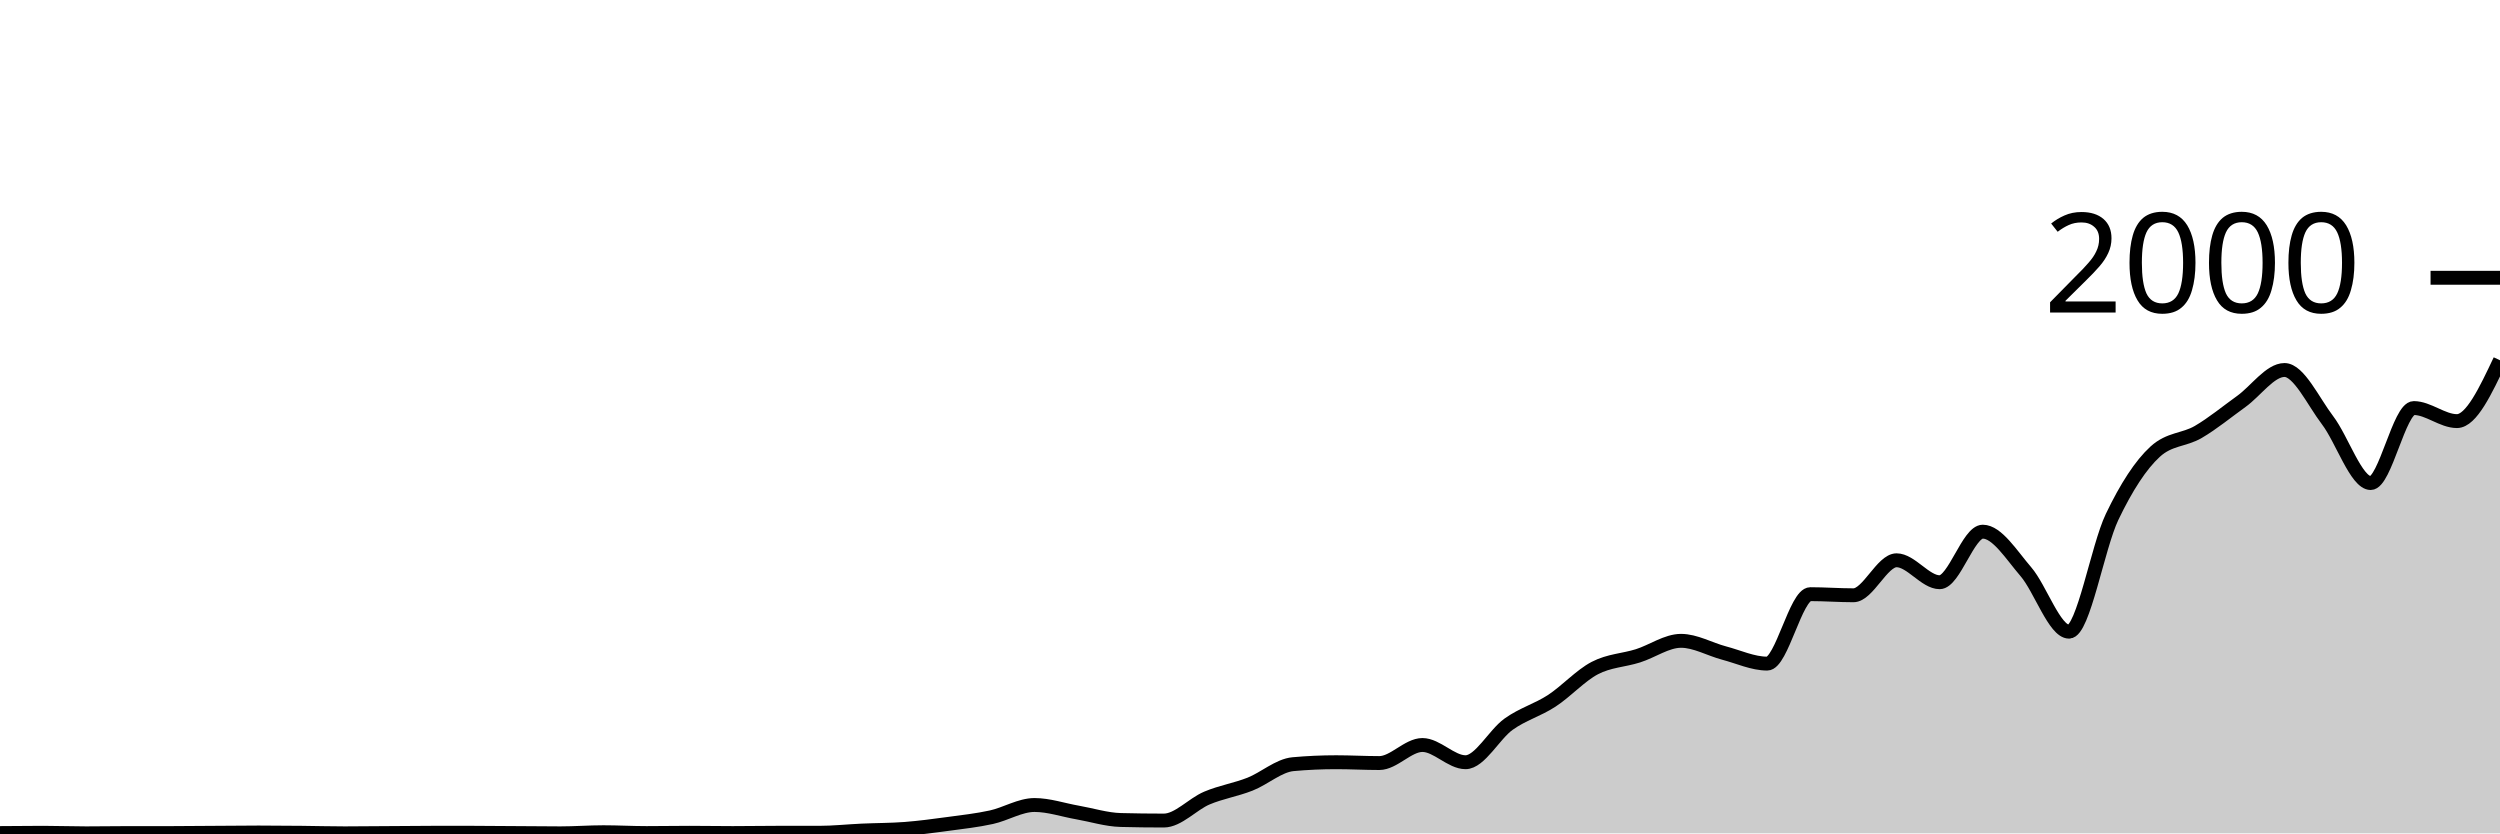
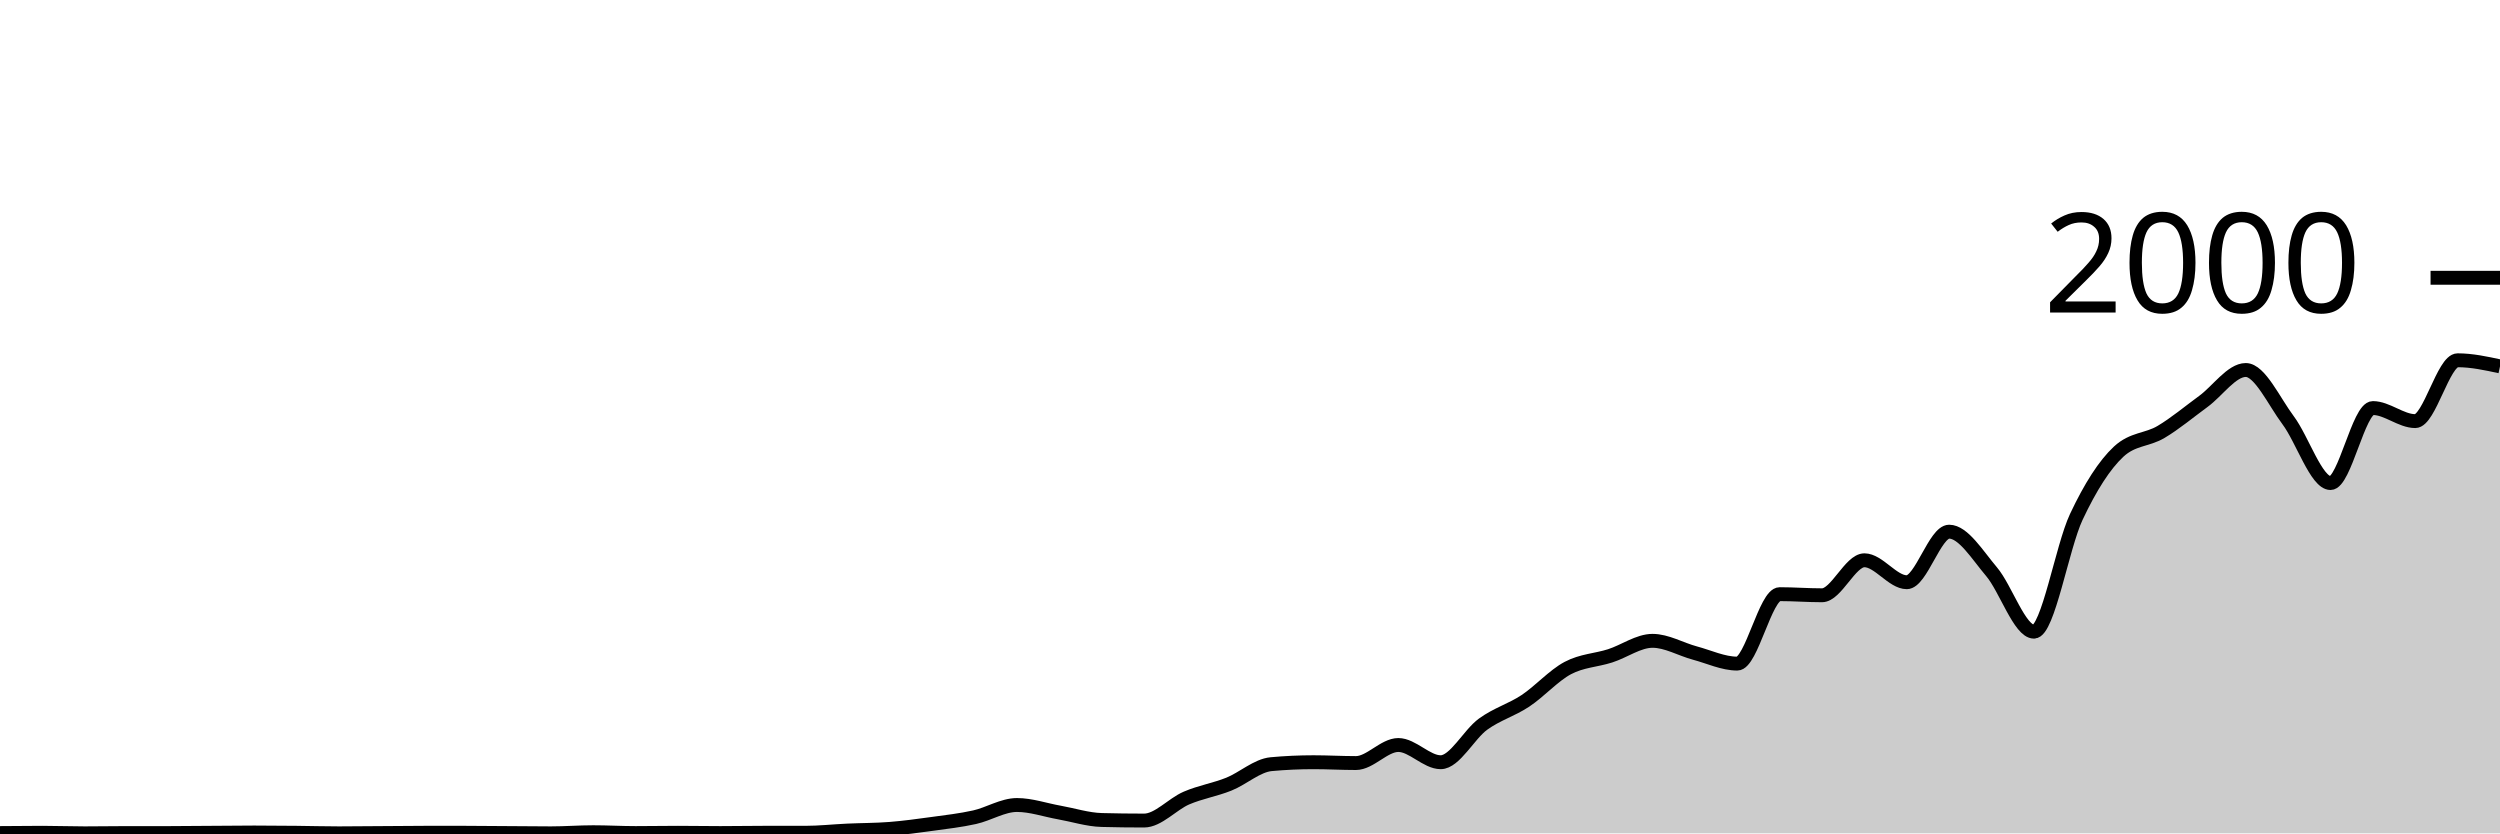
<svg xmlns="http://www.w3.org/2000/svg" viewBox="0 0 180 60">
  <g transform="translate(0,20)">
-     <path class="area" fill="rgba(0, 0, 0, 0.2)" d="M0,39.98C1.034,39.97,2.069,39.96,3.103,39.96C4.138,39.96,5.172,40,6.207,40C7.241,40,8.276,39.98,9.31,39.98C10.345,39.98,11.379,39.98,12.414,39.98C13.448,39.98,14.483,39.967,15.517,39.96C16.552,39.953,17.586,39.94,18.621,39.94C19.655,39.94,20.69,39.95,21.724,39.96C22.759,39.97,23.793,40,24.828,40C25.862,40,26.897,39.987,27.931,39.98C28.966,39.973,30,39.96,31.034,39.96C32.069,39.96,33.103,39.96,34.138,39.96C35.172,39.96,36.207,39.973,37.241,39.98C38.276,39.987,39.31,40,40.345,40C41.379,40,42.414,39.92,43.448,39.92C44.483,39.92,45.517,39.98,46.552,39.98C47.586,39.98,48.621,39.96,49.655,39.96C50.69,39.96,51.724,39.98,52.759,39.98C53.793,39.98,54.828,39.96,55.862,39.96C56.897,39.96,57.931,39.96,58.966,39.96C60,39.96,61.034,39.847,62.069,39.8C63.103,39.753,64.138,39.76,65.172,39.68C66.207,39.6,67.241,39.46,68.276,39.32C69.31,39.18,70.345,39.067,71.379,38.84C72.414,38.613,73.448,37.96,74.483,37.96C75.517,37.96,76.552,38.32,77.586,38.5C78.621,38.68,79.655,39.013,80.69,39.04C81.724,39.067,82.759,39.08,83.793,39.08C84.828,39.08,85.862,37.897,86.897,37.46C87.931,37.023,88.966,36.867,90,36.46C91.034,36.053,92.069,35.113,93.103,35.02C94.138,34.927,95.172,34.88,96.207,34.88C97.241,34.88,98.276,34.94,99.31,34.94C100.345,34.94,101.379,33.64,102.414,33.64C103.448,33.64,104.483,34.88,105.517,34.88C106.552,34.88,107.586,32.877,108.621,32.14C109.655,31.403,110.69,31.133,111.724,30.46C112.759,29.787,113.793,28.64,114.828,28.1C115.862,27.56,116.897,27.547,117.931,27.22C118.966,26.893,120,26.14,121.034,26.14C122.069,26.14,123.103,26.747,124.138,27.02C125.172,27.293,126.207,27.78,127.241,27.78C128.276,27.78,129.31,22.78,130.345,22.78C131.379,22.78,132.414,22.86,133.448,22.86C134.483,22.86,135.517,20.34,136.552,20.34C137.586,20.34,138.621,21.92,139.655,21.92C140.69,21.92,141.724,18.28,142.759,18.28C143.793,18.28,144.828,19.96,145.862,21.16C146.897,22.36,147.931,25.48,148.966,25.48C150,25.48,151.034,19.38,152.069,17.22C153.103,15.06,154.138,13.467,155.172,12.52C156.207,11.573,157.241,11.703,158.276,11.1C159.31,10.497,160.345,9.643,161.379,8.9C162.414,8.157,163.448,6.64,164.483,6.64C165.517,6.64,166.552,8.903,167.586,10.26C168.621,11.617,169.655,14.78,170.69,14.78C171.724,14.78,172.759,9.38,173.793,9.38C174.828,9.38,175.862,10.32,176.897,10.32C177.931,10.32,178.966,8.13,180,5.94L180,40C178.966,40,177.931,40,176.897,40C175.862,40,174.828,40,173.793,40C172.759,40,171.724,40,170.69,40C169.655,40,168.621,40,167.586,40C166.552,40,165.517,40,164.483,40C163.448,40,162.414,40,161.379,40C160.345,40,159.31,40,158.276,40C157.241,40,156.207,40,155.172,40C154.138,40,153.103,40,152.069,40C151.034,40,150,40,148.966,40C147.931,40,146.897,40,145.862,40C144.828,40,143.793,40,142.759,40C141.724,40,140.69,40,139.655,40C138.621,40,137.586,40,136.552,40C135.517,40,134.483,40,133.448,40C132.414,40,131.379,40,130.345,40C129.31,40,128.276,40,127.241,40C126.207,40,125.172,40,124.138,40C123.103,40,122.069,40,121.034,40C120,40,118.966,40,117.931,40C116.897,40,115.862,40,114.828,40C113.793,40,112.759,40,111.724,40C110.69,40,109.655,40,108.621,40C107.586,40,106.552,40,105.517,40C104.483,40,103.448,40,102.414,40C101.379,40,100.345,40,99.31,40C98.276,40,97.241,40,96.207,40C95.172,40,94.138,40,93.103,40C92.069,40,91.034,40,90,40C88.966,40,87.931,40,86.897,40C85.862,40,84.828,40,83.793,40C82.759,40,81.724,40,80.69,40C79.655,40,78.621,40,77.586,40C76.552,40,75.517,40,74.483,40C73.448,40,72.414,40,71.379,40C70.345,40,69.31,40,68.276,40C67.241,40,66.207,40,65.172,40C64.138,40,63.103,40,62.069,40C61.034,40,60,40,58.966,40C57.931,40,56.897,40,55.862,40C54.828,40,53.793,40,52.759,40C51.724,40,50.69,40,49.655,40C48.621,40,47.586,40,46.552,40C45.517,40,44.483,40,43.448,40C42.414,40,41.379,40,40.345,40C39.31,40,38.276,40,37.241,40C36.207,40,35.172,40,34.138,40C33.103,40,32.069,40,31.034,40C30,40,28.966,40,27.931,40C26.897,40,25.862,40,24.828,40C23.793,40,22.759,40,21.724,40C20.69,40,19.655,40,18.621,40C17.586,40,16.552,40,15.517,40C14.483,40,13.448,40,12.414,40C11.379,40,10.345,40,9.31,40C8.276,40,7.241,40,6.207,40C5.172,40,4.138,40,3.103,40C2.069,40,1.034,40,0,40Z" />
-     <path class="line" stroke="black" fill="none" d="M0,39.98C1.034,39.97,2.069,39.96,3.103,39.96C4.138,39.96,5.172,40,6.207,40C7.241,40,8.276,39.98,9.31,39.98C10.345,39.98,11.379,39.98,12.414,39.98C13.448,39.98,14.483,39.967,15.517,39.96C16.552,39.953,17.586,39.94,18.621,39.94C19.655,39.94,20.69,39.95,21.724,39.96C22.759,39.97,23.793,40,24.828,40C25.862,40,26.897,39.987,27.931,39.98C28.966,39.973,30,39.96,31.034,39.96C32.069,39.96,33.103,39.96,34.138,39.96C35.172,39.96,36.207,39.973,37.241,39.98C38.276,39.987,39.31,40,40.345,40C41.379,40,42.414,39.92,43.448,39.92C44.483,39.92,45.517,39.98,46.552,39.98C47.586,39.98,48.621,39.96,49.655,39.96C50.69,39.96,51.724,39.98,52.759,39.98C53.793,39.98,54.828,39.96,55.862,39.96C56.897,39.96,57.931,39.96,58.966,39.96C60,39.96,61.034,39.847,62.069,39.8C63.103,39.753,64.138,39.76,65.172,39.68C66.207,39.6,67.241,39.46,68.276,39.32C69.31,39.18,70.345,39.067,71.379,38.84C72.414,38.613,73.448,37.96,74.483,37.96C75.517,37.96,76.552,38.32,77.586,38.5C78.621,38.68,79.655,39.013,80.69,39.04C81.724,39.067,82.759,39.08,83.793,39.08C84.828,39.08,85.862,37.897,86.897,37.46C87.931,37.023,88.966,36.867,90,36.46C91.034,36.053,92.069,35.113,93.103,35.02C94.138,34.927,95.172,34.88,96.207,34.88C97.241,34.88,98.276,34.94,99.31,34.94C100.345,34.94,101.379,33.64,102.414,33.64C103.448,33.64,104.483,34.88,105.517,34.88C106.552,34.88,107.586,32.877,108.621,32.14C109.655,31.403,110.69,31.133,111.724,30.46C112.759,29.787,113.793,28.64,114.828,28.1C115.862,27.56,116.897,27.547,117.931,27.22C118.966,26.893,120,26.14,121.034,26.14C122.069,26.14,123.103,26.747,124.138,27.02C125.172,27.293,126.207,27.78,127.241,27.78C128.276,27.78,129.31,22.78,130.345,22.78C131.379,22.78,132.414,22.86,133.448,22.86C134.483,22.86,135.517,20.34,136.552,20.34C137.586,20.34,138.621,21.92,139.655,21.92C140.69,21.92,141.724,18.28,142.759,18.28C143.793,18.28,144.828,19.96,145.862,21.16C146.897,22.36,147.931,25.48,148.966,25.48C150,25.48,151.034,19.38,152.069,17.22C153.103,15.06,154.138,13.467,155.172,12.52C156.207,11.573,157.241,11.703,158.276,11.1C159.31,10.497,160.345,9.643,161.379,8.9C162.414,8.157,163.448,6.64,164.483,6.64C165.517,6.64,166.552,8.903,167.586,10.26C168.621,11.617,169.655,14.78,170.69,14.78C171.724,14.78,172.759,9.38,173.793,9.38C174.828,9.38,175.862,10.32,176.897,10.32C177.931,10.32,178.966,8.13,180,5.94" />
+     <path class="area" fill="rgba(0, 0, 0, 0.2)" d="M0,39.98C1.017,39.97,2.034,39.96,3.051,39.96C4.068,39.96,5.085,40,6.102,40C7.119,40,8.136,39.98,9.153,39.98C10.169,39.98,11.186,39.98,12.203,39.98C13.22,39.98,14.237,39.967,15.254,39.96C16.271,39.953,17.288,39.94,18.305,39.94C19.322,39.94,20.339,39.95,21.356,39.96C22.373,39.97,23.39,40,24.407,40C25.424,40,26.441,39.987,27.458,39.98C28.475,39.973,29.492,39.96,30.508,39.96C31.525,39.96,32.542,39.96,33.559,39.96C34.576,39.96,35.593,39.973,36.61,39.98C37.627,39.987,38.644,40,39.661,40C40.678,40,41.695,39.92,42.712,39.92C43.729,39.92,44.746,39.98,45.763,39.98C46.78,39.98,47.797,39.96,48.814,39.96C49.831,39.96,50.847,39.98,51.864,39.98C52.881,39.98,53.898,39.96,54.915,39.96C55.932,39.96,56.949,39.96,57.966,39.96C58.983,39.96,60,39.847,61.017,39.8C62.034,39.753,63.051,39.76,64.068,39.68C65.085,39.6,66.102,39.46,67.119,39.32C68.136,39.18,69.153,39.067,70.169,38.84C71.186,38.613,72.203,37.96,73.22,37.96C74.237,37.96,75.254,38.32,76.271,38.5C77.288,38.68,78.305,39.013,79.322,39.04C80.339,39.067,81.356,39.08,82.373,39.08C83.39,39.08,84.407,37.897,85.424,37.46C86.441,37.023,87.458,36.867,88.475,36.46C89.492,36.053,90.508,35.113,91.525,35.02C92.542,34.927,93.559,34.88,94.576,34.88C95.593,34.88,96.61,34.94,97.627,34.94C98.644,34.94,99.661,33.64,100.678,33.64C101.695,33.64,102.712,34.88,103.729,34.88C104.746,34.88,105.763,32.877,106.78,32.14C107.797,31.403,108.814,31.133,109.831,30.46C110.847,29.787,111.864,28.64,112.881,28.1C113.898,27.56,114.915,27.547,115.932,27.22C116.949,26.893,117.966,26.14,118.983,26.14C120,26.14,121.017,26.747,122.034,27.02C123.051,27.293,124.068,27.78,125.085,27.78C126.102,27.78,127.119,22.78,128.136,22.78C129.153,22.78,130.169,22.86,131.186,22.86C132.203,22.86,133.22,20.34,134.237,20.34C135.254,20.34,136.271,21.92,137.288,21.92C138.305,21.92,139.322,18.28,140.339,18.28C141.356,18.28,142.373,19.96,143.39,21.16C144.407,22.36,145.424,25.48,146.441,25.48C147.458,25.48,148.475,19.38,149.492,17.22C150.508,15.06,151.525,13.467,152.542,12.52C153.559,11.573,154.576,11.703,155.593,11.1C156.61,10.497,157.627,9.643,158.644,8.9C159.661,8.157,160.678,6.64,161.695,6.64C162.712,6.64,163.729,8.903,164.746,10.26C165.763,11.617,166.78,14.78,167.797,14.78C168.814,14.78,169.831,9.38,170.847,9.38C171.864,9.38,172.881,10.32,173.898,10.32C174.915,10.32,175.932,5.94,176.949,5.94C177.966,5.94,178.983,6.16,180,6.38L180,40C178.983,40,177.966,40,176.949,40C175.932,40,174.915,40,173.898,40C172.881,40,171.864,40,170.847,40C169.831,40,168.814,40,167.797,40C166.78,40,165.763,40,164.746,40C163.729,40,162.712,40,161.695,40C160.678,40,159.661,40,158.644,40C157.627,40,156.61,40,155.593,40C154.576,40,153.559,40,152.542,40C151.525,40,150.508,40,149.492,40C148.475,40,147.458,40,146.441,40C145.424,40,144.407,40,143.39,40C142.373,40,141.356,40,140.339,40C139.322,40,138.305,40,137.288,40C136.271,40,135.254,40,134.237,40C133.22,40,132.203,40,131.186,40C130.169,40,129.153,40,128.136,40C127.119,40,126.102,40,125.085,40C124.068,40,123.051,40,122.034,40C121.017,40,120,40,118.983,40C117.966,40,116.949,40,115.932,40C114.915,40,113.898,40,112.881,40C111.864,40,110.847,40,109.831,40C108.814,40,107.797,40,106.78,40C105.763,40,104.746,40,103.729,40C102.712,40,101.695,40,100.678,40C99.661,40,98.644,40,97.627,40C96.61,40,95.593,40,94.576,40C93.559,40,92.542,40,91.525,40C90.508,40,89.492,40,88.475,40C87.458,40,86.441,40,85.424,40C84.407,40,83.39,40,82.373,40C81.356,40,80.339,40,79.322,40C78.305,40,77.288,40,76.271,40C75.254,40,74.237,40,73.22,40C72.203,40,71.186,40,70.169,40C69.153,40,68.136,40,67.119,40C66.102,40,65.085,40,64.068,40C63.051,40,62.034,40,61.017,40C60,40,58.983,40,57.966,40C56.949,40,55.932,40,54.915,40C53.898,40,52.881,40,51.864,40C50.847,40,49.831,40,48.814,40C47.797,40,46.78,40,45.763,40C44.746,40,43.729,40,42.712,40C41.695,40,40.678,40,39.661,40C38.644,40,37.627,40,36.61,40C35.593,40,34.576,40,33.559,40C32.542,40,31.525,40,30.508,40C29.492,40,28.475,40,27.458,40C26.441,40,25.424,40,24.407,40C23.39,40,22.373,40,21.356,40C20.339,40,19.322,40,18.305,40C17.288,40,16.271,40,15.254,40C14.237,40,13.22,40,12.203,40C11.186,40,10.169,40,9.153,40C8.136,40,7.119,40,6.102,40C5.085,40,4.068,40,3.051,40C2.034,40,1.017,40,0,40Z" />
+     <path class="line" stroke="black" fill="none" d="M0,39.98C1.017,39.97,2.034,39.96,3.051,39.96C4.068,39.96,5.085,40,6.102,40C7.119,40,8.136,39.98,9.153,39.98C10.169,39.98,11.186,39.98,12.203,39.98C13.22,39.98,14.237,39.967,15.254,39.96C16.271,39.953,17.288,39.94,18.305,39.94C19.322,39.94,20.339,39.95,21.356,39.96C22.373,39.97,23.39,40,24.407,40C25.424,40,26.441,39.987,27.458,39.98C28.475,39.973,29.492,39.96,30.508,39.96C31.525,39.96,32.542,39.96,33.559,39.96C34.576,39.96,35.593,39.973,36.61,39.98C37.627,39.987,38.644,40,39.661,40C40.678,40,41.695,39.92,42.712,39.92C43.729,39.92,44.746,39.98,45.763,39.98C46.78,39.98,47.797,39.96,48.814,39.96C49.831,39.96,50.847,39.98,51.864,39.98C52.881,39.98,53.898,39.96,54.915,39.96C55.932,39.96,56.949,39.96,57.966,39.96C58.983,39.96,60,39.847,61.017,39.8C62.034,39.753,63.051,39.76,64.068,39.68C65.085,39.6,66.102,39.46,67.119,39.32C68.136,39.18,69.153,39.067,70.169,38.84C71.186,38.613,72.203,37.96,73.22,37.96C74.237,37.96,75.254,38.32,76.271,38.5C77.288,38.68,78.305,39.013,79.322,39.04C80.339,39.067,81.356,39.08,82.373,39.08C83.39,39.08,84.407,37.897,85.424,37.46C86.441,37.023,87.458,36.867,88.475,36.46C89.492,36.053,90.508,35.113,91.525,35.02C92.542,34.927,93.559,34.88,94.576,34.88C95.593,34.88,96.61,34.94,97.627,34.94C98.644,34.94,99.661,33.64,100.678,33.64C101.695,33.64,102.712,34.88,103.729,34.88C104.746,34.88,105.763,32.877,106.78,32.14C107.797,31.403,108.814,31.133,109.831,30.46C110.847,29.787,111.864,28.64,112.881,28.1C113.898,27.56,114.915,27.547,115.932,27.22C116.949,26.893,117.966,26.14,118.983,26.14C120,26.14,121.017,26.747,122.034,27.02C123.051,27.293,124.068,27.78,125.085,27.78C126.102,27.78,127.119,22.78,128.136,22.78C129.153,22.78,130.169,22.86,131.186,22.86C132.203,22.86,133.22,20.34,134.237,20.34C135.254,20.34,136.271,21.92,137.288,21.92C138.305,21.92,139.322,18.28,140.339,18.28C141.356,18.28,142.373,19.96,143.39,21.16C144.407,22.36,145.424,25.48,146.441,25.48C147.458,25.48,148.475,19.38,149.492,17.22C150.508,15.06,151.525,13.467,152.542,12.52C153.559,11.573,154.576,11.703,155.593,11.1C156.61,10.497,157.627,9.643,158.644,8.9C159.661,8.157,160.678,6.64,161.695,6.64C162.712,6.64,163.729,8.903,164.746,10.26C165.763,11.617,166.78,14.78,167.797,14.78C168.814,14.78,169.831,9.38,170.847,9.38C171.864,9.38,172.881,10.32,173.898,10.32C174.915,10.32,175.932,5.94,176.949,5.94C177.966,5.94,178.983,6.16,180,6.38" />
    <path class="axis-ceiling" stroke-width="1" stroke="black" fill="none" d="M175,0L180,0" />
    <text class="axis-ceiling-label" font-family="sans-serif" text-anchor="end" font-size="10px" x="170" y="2.5">2000</text>
  </g>
</svg>
